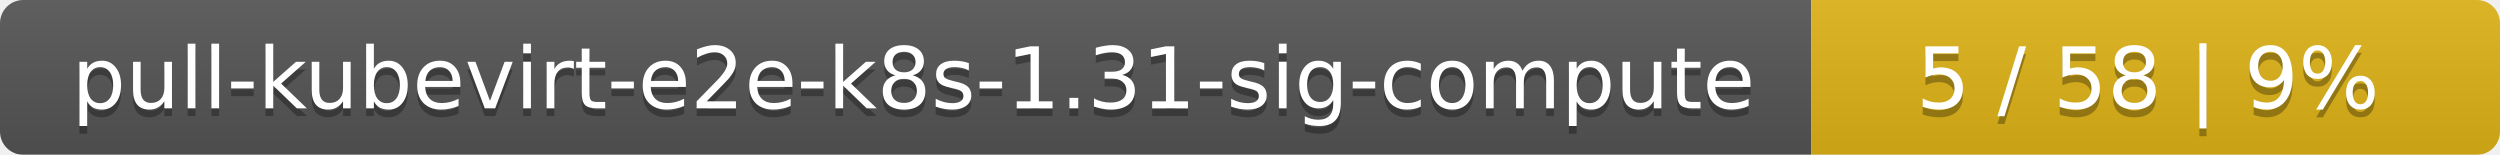
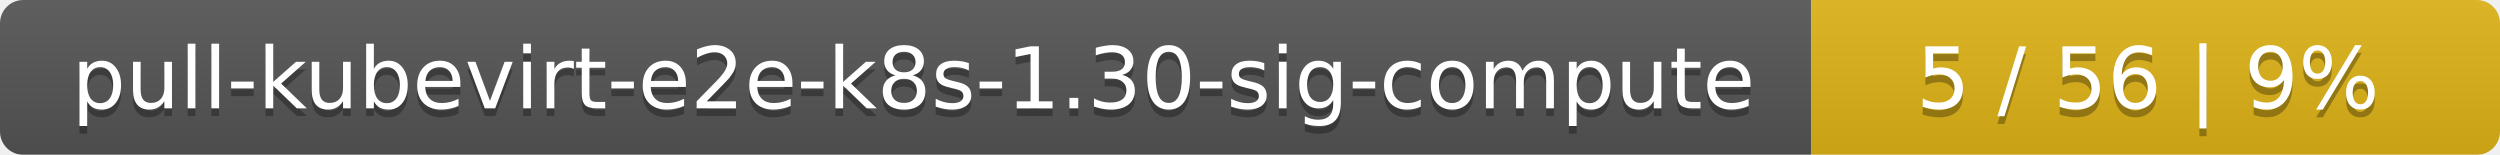
<svg xmlns="http://www.w3.org/2000/svg" width="323" height="20">
  <linearGradient id="smooth" x2="0" y2="100%">
    <stop offset="0" stop-color="#bbb" stop-opacity=".1" />
    <stop offset="1" stop-opacity=".1" />
  </linearGradient>
  <mask id="round">
    <rect width="323" height="20" rx="3" fill="#fff" />
  </mask>
  <g mask="url(#round)">
    <rect width="234" height="20" fill="#555" />
    <rect x="234" width="89" height="20" fill="#dfb317" />
    <rect width="323" height="20" fill="url(#smooth)" />
  </g>
  <g fill="#fff" text-anchor="middle" font-family="DejaVu Sans,Verdana,Geneva,sans-serif" font-size="11">
-     <text x="118" y="15" fill="#010101" fill-opacity=".3">pull-kubevirt-e2e-k8s-1.31-sig-compute</text>
-     <text x="118" y="14">pull-kubevirt-e2e-k8s-1.31-sig-compute</text>
-     <text x="277.5" y="15" fill="#010101" fill-opacity=".3">5 / 58    |    9%</text>
-     <text x="277.5" y="14">5 / 58    |    9%</text>
+     <text x="118" y="15" fill="#010101" fill-opacity=".3">pull-kubevirt-e2e-k8s-1.30-sig-compute</text>
+     <text x="118" y="14">pull-kubevirt-e2e-k8s-1.30-sig-compute</text>
+     <text x="277.5" y="15" fill="#010101" fill-opacity=".3">5 / 56    |    9%</text>
+     <text x="277.5" y="14">5 / 56    |    9%</text>
  </g>
</svg>
